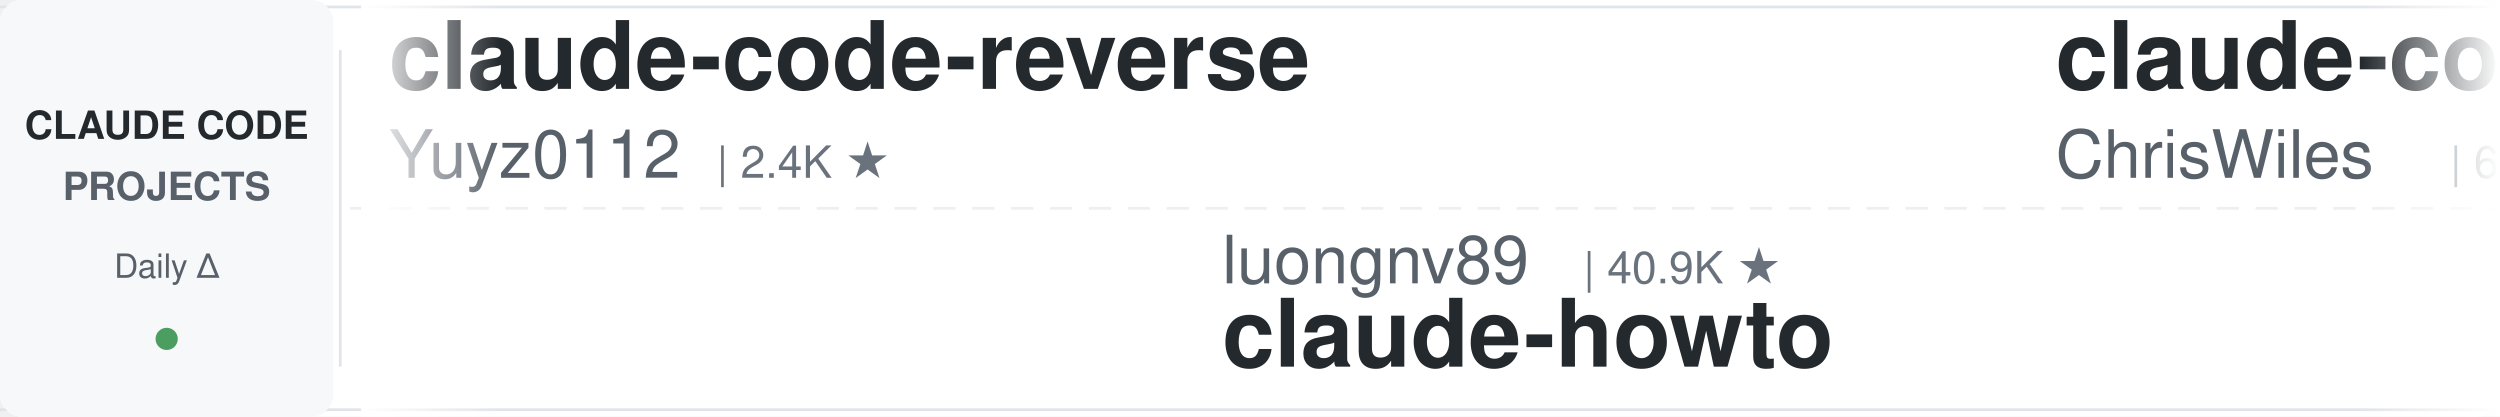
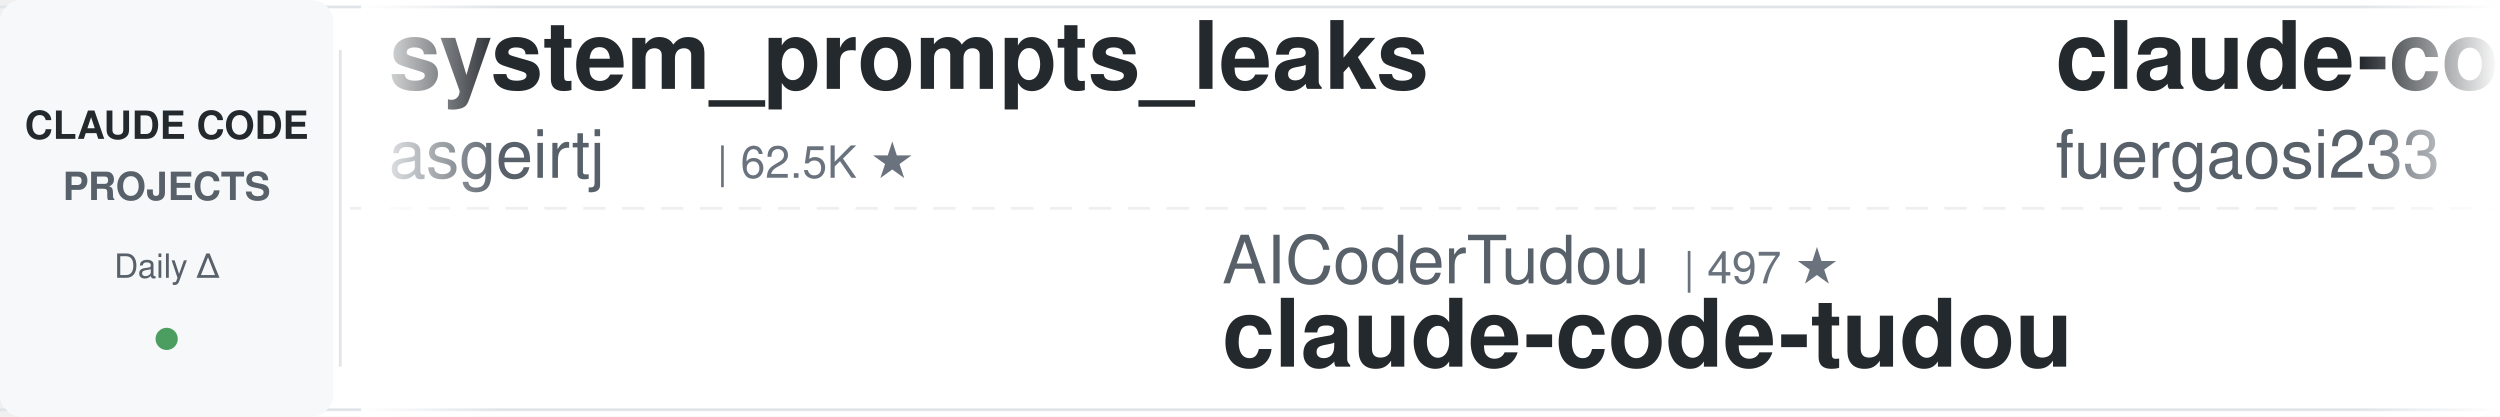
<svg xmlns="http://www.w3.org/2000/svg" width="900" height="150">
  <defs>
    <linearGradient id="leftFade" x1="0%" y1="0%" x2="100%" y2="0%">
      <stop offset="0%" style="stop-color:#ffffff;stop-opacity:1" />
      <stop offset="100%" style="stop-color:#ffffff;stop-opacity:0" />
    </linearGradient>
    <linearGradient id="rightFade" x1="0%" y1="0%" x2="100%" y2="0%">
      <stop offset="0%" style="stop-color:#ffffff;stop-opacity:0" />
      <stop offset="100%" style="stop-color:#ffffff;stop-opacity:1" />
    </linearGradient>
  </defs>
  <rect width="900" height="150" fill="#ffffff" rx="8" />
  <rect x="0" y="2" width="900" height="1" fill="#e1e4e8" />
  <rect x="0" y="147" width="900" height="1" fill="#e1e4e8" />
  <line x1="0" y1="75" x2="900" y2="75" stroke="#e1e4e8" stroke-width="1" stroke-dasharray="8 6" opacity="0.6" />
  <rect x="0" y="0" width="120" height="150" fill="#f6f8fa" rx="8" />
  <text x="60" y="50" font-family="-apple-system, BlinkMacSystemFont, 'Segoe UI', Helvetica, Arial, sans-serif" font-size="14" font-weight="600" fill="#24292e" text-anchor="middle">CLAUDE CODE</text>
  <text x="60" y="72" font-family="-apple-system, BlinkMacSystemFont, 'Segoe UI', Helvetica, Arial, sans-serif" font-size="14" font-weight="600" fill="#586069" text-anchor="middle">PROJECTS</text>
  <text x="60" y="100" font-family="-apple-system, BlinkMacSystemFont, 'Segoe UI', Helvetica, Arial, sans-serif" font-size="12" font-weight="500" fill="#586069" text-anchor="middle">Daily Δ</text>
  <circle cx="60" cy="122" r="4" fill="#22863a" opacity="0.8" />
  <rect x="122" y="18" width="1" height="114" fill="#e1e4e8" />
  <clipPath id="tickerClip">
    <rect x="130" y="0" width="770" height="150" />
  </clipPath>
  <g clip-path="url(#tickerClip)">
    <g id="tickerItems">
      <animateTransform attributeName="transform" attributeType="XML" type="translate" from="0 0" to="-3000 0" dur="54s" repeatCount="indefinite" />
      <g transform="translate(0, 0)">
-         <text x="140" y="32" font-family="-apple-system, BlinkMacSystemFont, 'Segoe UI', Helvetica, Arial, sans-serif" font-size="34" font-weight="600" fill="#24292e">claude-code-reverse</text>
-         <text x="140" y="64" font-family="-apple-system, BlinkMacSystemFont, 'Segoe UI', Helvetica, Arial, sans-serif" font-size="24" font-weight="400" fill="#586069">Yuyz0112</text>
-         <text x="258" y="64" font-family="-apple-system, BlinkMacSystemFont, 'Segoe UI', Helvetica, Arial, sans-serif" font-size="16" font-weight="500" fill="#6a737d">| 2.4K ★</text>
+         <text x="140" y="32" font-family="-apple-system, BlinkMacSystemFont, 'Segoe UI', Helvetica, Arial, sans-serif" font-size="34" font-weight="600" fill="#24292e">system_prompts_leaks</text>
+         <text x="140" y="64" font-family="-apple-system, BlinkMacSystemFont, 'Segoe UI', Helvetica, Arial, sans-serif" font-size="24" font-weight="400" fill="#586069">asgeirtj</text>
+         <text x="258" y="64" font-family="-apple-system, BlinkMacSystemFont, 'Segoe UI', Helvetica, Arial, sans-serif" font-size="16" font-weight="500" fill="#6a737d">| 62.5K ★</text>
      </g>
      <g transform="translate(300, 0)">
-         <text x="140" y="102" font-family="-apple-system, BlinkMacSystemFont, 'Segoe UI', Helvetica, Arial, sans-serif" font-size="24" font-weight="400" fill="#586069">luongnv89</text>
-         <text x="270" y="102" font-family="-apple-system, BlinkMacSystemFont, 'Segoe UI', Helvetica, Arial, sans-serif" font-size="16" font-weight="500" fill="#6a737d">| 40.9K ★</text>
-         <text x="140" y="132" font-family="-apple-system, BlinkMacSystemFont, 'Segoe UI', Helvetica, Arial, sans-serif" font-size="34" font-weight="600" fill="#24292e">claude-howto</text>
+         <text x="140" y="102" font-family="-apple-system, BlinkMacSystemFont, 'Segoe UI', Helvetica, Arial, sans-serif" font-size="24" font-weight="400" fill="#586069">AICoderTudou</text>
+         <text x="306" y="102" font-family="-apple-system, BlinkMacSystemFont, 'Segoe UI', Helvetica, Arial, sans-serif" font-size="16" font-weight="500" fill="#6a737d">| 497 ★</text>
+         <text x="140" y="132" font-family="-apple-system, BlinkMacSystemFont, 'Segoe UI', Helvetica, Arial, sans-serif" font-size="34" font-weight="600" fill="#24292e">claude-code-tudou</text>
      </g>
      <g transform="translate(600, 0)">
+         <text x="140" y="32" font-family="-apple-system, BlinkMacSystemFont, 'Segoe UI', Helvetica, Arial, sans-serif" font-size="34" font-weight="600" fill="#24292e">claude-code-proxy</text>
+         <text x="140" y="64" font-family="-apple-system, BlinkMacSystemFont, 'Segoe UI', Helvetica, Arial, sans-serif" font-size="24" font-weight="400" fill="#586069">fuergaosi233</text>
+         <text x="306" y="64" font-family="-apple-system, BlinkMacSystemFont, 'Segoe UI', Helvetica, Arial, sans-serif" font-size="16" font-weight="500" fill="#6a737d">| 2.8K ★</text>
+       </g>
+       <g transform="translate(900, 0)">
+         <text x="140" y="102" font-family="-apple-system, BlinkMacSystemFont, 'Segoe UI', Helvetica, Arial, sans-serif" font-size="24" font-weight="400" fill="#586069">SeemSeam</text>
+         <text x="258" y="102" font-family="-apple-system, BlinkMacSystemFont, 'Segoe UI', Helvetica, Arial, sans-serif" font-size="16" font-weight="500" fill="#6a737d">| 3.4K ★</text>
+         <text x="140" y="132" font-family="-apple-system, BlinkMacSystemFont, 'Segoe UI', Helvetica, Arial, sans-serif" font-size="34" font-weight="600" fill="#24292e">claude_codex_bridge</text>
+       </g>
+       <g transform="translate(1200, 0)">
        <text x="140" y="32" font-family="-apple-system, BlinkMacSystemFont, 'Segoe UI', Helvetica, Arial, sans-serif" font-size="34" font-weight="600" fill="#24292e">claude-code-showcase</text>
        <text x="140" y="64" font-family="-apple-system, BlinkMacSystemFont, 'Segoe UI', Helvetica, Arial, sans-serif" font-size="24" font-weight="400" fill="#586069">ChrisWiles</text>
        <text x="282" y="64" font-family="-apple-system, BlinkMacSystemFont, 'Segoe UI', Helvetica, Arial, sans-serif" font-size="16" font-weight="500" fill="#6a737d">| 6.0K ★</text>
      </g>
-       <g transform="translate(900, 0)">
-         <text x="140" y="102" font-family="-apple-system, BlinkMacSystemFont, 'Segoe UI', Helvetica, Arial, sans-serif" font-size="24" font-weight="400" fill="#586069">anthropics</text>
-         <text x="282" y="102" font-family="-apple-system, BlinkMacSystemFont, 'Segoe UI', Helvetica, Arial, sans-serif" font-size="16" font-weight="500" fill="#6a737d">| 8.6K ★</text>
-         <text x="140" y="132" font-family="-apple-system, BlinkMacSystemFont, 'Segoe UI', Helvetica, Arial, sans-serif" font-size="34" font-weight="600" fill="#24292e">claude-code-action</text>
-       </g>
-       <g transform="translate(1200, 0)">
-         <text x="140" y="32" font-family="-apple-system, BlinkMacSystemFont, 'Segoe UI', Helvetica, Arial, sans-serif" font-size="34" font-weight="600" fill="#24292e">claude-code-from-scratch</text>
-         <text x="140" y="64" font-family="-apple-system, BlinkMacSystemFont, 'Segoe UI', Helvetica, Arial, sans-serif" font-size="24" font-weight="400" fill="#586069">Windy3f3f3f3f</text>
-         <text x="318" y="64" font-family="-apple-system, BlinkMacSystemFont, 'Segoe UI', Helvetica, Arial, sans-serif" font-size="16" font-weight="500" fill="#6a737d">| 2.5K ★</text>
-       </g>
      <g transform="translate(1500, 0)">
-         <text x="140" y="102" font-family="-apple-system, BlinkMacSystemFont, 'Segoe UI', Helvetica, Arial, sans-serif" font-size="24" font-weight="400" fill="#586069">jqueryscript</text>
-         <text x="306" y="102" font-family="-apple-system, BlinkMacSystemFont, 'Segoe UI', Helvetica, Arial, sans-serif" font-size="16" font-weight="500" fill="#6a737d">| 491 ★</text>
-         <text x="140" y="132" font-family="-apple-system, BlinkMacSystemFont, 'Segoe UI', Helvetica, Arial, sans-serif" font-size="34" font-weight="600" fill="#24292e">awesome-claude-code</text>
+         <text x="140" y="102" font-family="-apple-system, BlinkMacSystemFont, 'Segoe UI', Helvetica, Arial, sans-serif" font-size="24" font-weight="400" fill="#586069">alejandrobalderas</text>
+         <text x="366" y="102" font-family="-apple-system, BlinkMacSystemFont, 'Segoe UI', Helvetica, Arial, sans-serif" font-size="16" font-weight="500" fill="#6a737d">| 2.7K ★</text>
+         <text x="140" y="132" font-family="-apple-system, BlinkMacSystemFont, 'Segoe UI', Helvetica, Arial, sans-serif" font-size="34" font-weight="600" fill="#24292e">claude-code-from-source</text>
      </g>
      <g transform="translate(1800, 0)">
-         <text x="140" y="32" font-family="-apple-system, BlinkMacSystemFont, 'Segoe UI', Helvetica, Arial, sans-serif" font-size="34" font-weight="600" fill="#24292e">claude-code-cheat-sheet</text>
-         <text x="140" y="64" font-family="-apple-system, BlinkMacSystemFont, 'Segoe UI', Helvetica, Arial, sans-serif" font-size="24" font-weight="400" fill="#586069">Njengah</text>
-         <text x="246" y="64" font-family="-apple-system, BlinkMacSystemFont, 'Segoe UI', Helvetica, Arial, sans-serif" font-size="16" font-weight="500" fill="#6a737d">| 1.9K ★</text>
+         <text x="140" y="32" font-family="-apple-system, BlinkMacSystemFont, 'Segoe UI', Helvetica, Arial, sans-serif" font-size="34" font-weight="600" fill="#24292e">claude-code-best-practic...</text>
+         <text x="140" y="64" font-family="-apple-system, BlinkMacSystemFont, 'Segoe UI', Helvetica, Arial, sans-serif" font-size="24" font-weight="400" fill="#586069">shanraisshan</text>
+         <text x="306" y="64" font-family="-apple-system, BlinkMacSystemFont, 'Segoe UI', Helvetica, Arial, sans-serif" font-size="16" font-weight="500" fill="#6a737d">| 64.1K ★</text>
      </g>
      <g transform="translate(2100, 0)">
-         <text x="140" y="102" font-family="-apple-system, BlinkMacSystemFont, 'Segoe UI', Helvetica, Arial, sans-serif" font-size="24" font-weight="400" fill="#586069">LING71671</text>
-         <text x="270" y="102" font-family="-apple-system, BlinkMacSystemFont, 'Segoe UI', Helvetica, Arial, sans-serif" font-size="16" font-weight="500" fill="#6a737d">| 933 ★</text>
-         <text x="140" y="132" font-family="-apple-system, BlinkMacSystemFont, 'Segoe UI', Helvetica, Arial, sans-serif" font-size="34" font-weight="600" fill="#24292e">Open-ClaudeCode</text>
+         <text x="140" y="102" font-family="-apple-system, BlinkMacSystemFont, 'Segoe UI', Helvetica, Arial, sans-serif" font-size="24" font-weight="400" fill="#586069">hangsman</text>
+         <text x="258" y="102" font-family="-apple-system, BlinkMacSystemFont, 'Segoe UI', Helvetica, Arial, sans-serif" font-size="16" font-weight="500" fill="#6a737d">| 790 ★</text>
+         <text x="140" y="132" font-family="-apple-system, BlinkMacSystemFont, 'Segoe UI', Helvetica, Arial, sans-serif" font-size="34" font-weight="600" fill="#24292e">claude-code-source</text>
      </g>
      <g transform="translate(2400, 0)">
-         <text x="140" y="32" font-family="-apple-system, BlinkMacSystemFont, 'Segoe UI', Helvetica, Arial, sans-serif" font-size="34" font-weight="600" fill="#24292e">claude_codex_bridge</text>
-         <text x="140" y="64" font-family="-apple-system, BlinkMacSystemFont, 'Segoe UI', Helvetica, Arial, sans-serif" font-size="24" font-weight="400" fill="#586069">SeemSeam</text>
-         <text x="258" y="64" font-family="-apple-system, BlinkMacSystemFont, 'Segoe UI', Helvetica, Arial, sans-serif" font-size="16" font-weight="500" fill="#6a737d">| 3.4K ★</text>
+         <text x="140" y="32" font-family="-apple-system, BlinkMacSystemFont, 'Segoe UI', Helvetica, Arial, sans-serif" font-size="34" font-weight="600" fill="#24292e">awesome-claude-code-suba...</text>
+         <text x="140" y="64" font-family="-apple-system, BlinkMacSystemFont, 'Segoe UI', Helvetica, Arial, sans-serif" font-size="24" font-weight="400" fill="#586069">VoltAgent</text>
+         <text x="270" y="64" font-family="-apple-system, BlinkMacSystemFont, 'Segoe UI', Helvetica, Arial, sans-serif" font-size="16" font-weight="500" fill="#6a737d">| 24.1K ★</text>
      </g>
      <g transform="translate(2700, 0)">
-         <text x="140" y="102" font-family="-apple-system, BlinkMacSystemFont, 'Segoe UI', Helvetica, Arial, sans-serif" font-size="24" font-weight="400" fill="#586069">jeremylongshore</text>
-         <text x="342" y="102" font-family="-apple-system, BlinkMacSystemFont, 'Segoe UI', Helvetica, Arial, sans-serif" font-size="16" font-weight="500" fill="#6a737d">| 2.6K ★</text>
-         <text x="140" y="132" font-family="-apple-system, BlinkMacSystemFont, 'Segoe UI', Helvetica, Arial, sans-serif" font-size="34" font-weight="600" fill="#24292e">claude-code-plugins-plus...</text>
+         <text x="140" y="102" font-family="-apple-system, BlinkMacSystemFont, 'Segoe UI', Helvetica, Arial, sans-serif" font-size="24" font-weight="400" fill="#586069">Njengah</text>
+         <text x="246" y="102" font-family="-apple-system, BlinkMacSystemFont, 'Segoe UI', Helvetica, Arial, sans-serif" font-size="16" font-weight="500" fill="#6a737d">| 1.9K ★</text>
+         <text x="140" y="132" font-family="-apple-system, BlinkMacSystemFont, 'Segoe UI', Helvetica, Arial, sans-serif" font-size="34" font-weight="600" fill="#24292e">claude-code-cheat-sheet</text>
      </g>
      <g transform="translate(3000, 0)">
-         <text x="140" y="32" font-family="-apple-system, BlinkMacSystemFont, 'Segoe UI', Helvetica, Arial, sans-serif" font-size="34" font-weight="600" fill="#24292e">claude-code-reverse</text>
-         <text x="140" y="64" font-family="-apple-system, BlinkMacSystemFont, 'Segoe UI', Helvetica, Arial, sans-serif" font-size="24" font-weight="400" fill="#586069">Yuyz0112</text>
-         <text x="258" y="64" font-family="-apple-system, BlinkMacSystemFont, 'Segoe UI', Helvetica, Arial, sans-serif" font-size="16" font-weight="500" fill="#6a737d">| 2.4K ★</text>
+         <text x="140" y="32" font-family="-apple-system, BlinkMacSystemFont, 'Segoe UI', Helvetica, Arial, sans-serif" font-size="34" font-weight="600" fill="#24292e">system_prompts_leaks</text>
+         <text x="140" y="64" font-family="-apple-system, BlinkMacSystemFont, 'Segoe UI', Helvetica, Arial, sans-serif" font-size="24" font-weight="400" fill="#586069">asgeirtj</text>
+         <text x="258" y="64" font-family="-apple-system, BlinkMacSystemFont, 'Segoe UI', Helvetica, Arial, sans-serif" font-size="16" font-weight="500" fill="#6a737d">| 62.5K ★</text>
      </g>
      <g transform="translate(3300, 0)">
-         <text x="140" y="102" font-family="-apple-system, BlinkMacSystemFont, 'Segoe UI', Helvetica, Arial, sans-serif" font-size="24" font-weight="400" fill="#586069">luongnv89</text>
-         <text x="270" y="102" font-family="-apple-system, BlinkMacSystemFont, 'Segoe UI', Helvetica, Arial, sans-serif" font-size="16" font-weight="500" fill="#6a737d">| 40.9K ★</text>
-         <text x="140" y="132" font-family="-apple-system, BlinkMacSystemFont, 'Segoe UI', Helvetica, Arial, sans-serif" font-size="34" font-weight="600" fill="#24292e">claude-howto</text>
+         <text x="140" y="102" font-family="-apple-system, BlinkMacSystemFont, 'Segoe UI', Helvetica, Arial, sans-serif" font-size="24" font-weight="400" fill="#586069">AICoderTudou</text>
+         <text x="306" y="102" font-family="-apple-system, BlinkMacSystemFont, 'Segoe UI', Helvetica, Arial, sans-serif" font-size="16" font-weight="500" fill="#6a737d">| 497 ★</text>
+         <text x="140" y="132" font-family="-apple-system, BlinkMacSystemFont, 'Segoe UI', Helvetica, Arial, sans-serif" font-size="34" font-weight="600" fill="#24292e">claude-code-tudou</text>
      </g>
      <g transform="translate(3600, 0)">
-         <text x="140" y="32" font-family="-apple-system, BlinkMacSystemFont, 'Segoe UI', Helvetica, Arial, sans-serif" font-size="34" font-weight="600" fill="#24292e">claude-code-showcase</text>
-         <text x="140" y="64" font-family="-apple-system, BlinkMacSystemFont, 'Segoe UI', Helvetica, Arial, sans-serif" font-size="24" font-weight="400" fill="#586069">ChrisWiles</text>
-         <text x="282" y="64" font-family="-apple-system, BlinkMacSystemFont, 'Segoe UI', Helvetica, Arial, sans-serif" font-size="16" font-weight="500" fill="#6a737d">| 6.0K ★</text>
+         <text x="140" y="32" font-family="-apple-system, BlinkMacSystemFont, 'Segoe UI', Helvetica, Arial, sans-serif" font-size="34" font-weight="600" fill="#24292e">claude-code-proxy</text>
+         <text x="140" y="64" font-family="-apple-system, BlinkMacSystemFont, 'Segoe UI', Helvetica, Arial, sans-serif" font-size="24" font-weight="400" fill="#586069">fuergaosi233</text>
+         <text x="306" y="64" font-family="-apple-system, BlinkMacSystemFont, 'Segoe UI', Helvetica, Arial, sans-serif" font-size="16" font-weight="500" fill="#6a737d">| 2.8K ★</text>
      </g>
      <g transform="translate(3900, 0)">
-         <text x="140" y="102" font-family="-apple-system, BlinkMacSystemFont, 'Segoe UI', Helvetica, Arial, sans-serif" font-size="24" font-weight="400" fill="#586069">anthropics</text>
-         <text x="282" y="102" font-family="-apple-system, BlinkMacSystemFont, 'Segoe UI', Helvetica, Arial, sans-serif" font-size="16" font-weight="500" fill="#6a737d">| 8.6K ★</text>
-         <text x="140" y="132" font-family="-apple-system, BlinkMacSystemFont, 'Segoe UI', Helvetica, Arial, sans-serif" font-size="34" font-weight="600" fill="#24292e">claude-code-action</text>
+         <text x="140" y="102" font-family="-apple-system, BlinkMacSystemFont, 'Segoe UI', Helvetica, Arial, sans-serif" font-size="24" font-weight="400" fill="#586069">SeemSeam</text>
+         <text x="258" y="102" font-family="-apple-system, BlinkMacSystemFont, 'Segoe UI', Helvetica, Arial, sans-serif" font-size="16" font-weight="500" fill="#6a737d">| 3.4K ★</text>
+         <text x="140" y="132" font-family="-apple-system, BlinkMacSystemFont, 'Segoe UI', Helvetica, Arial, sans-serif" font-size="34" font-weight="600" fill="#24292e">claude_codex_bridge</text>
      </g>
    </g>
  </g>
  <rect x="130" y="0" width="50" height="150" fill="url(#leftFade)" />
  <rect x="850" y="0" width="50" height="150" fill="url(#rightFade)" />
</svg>
